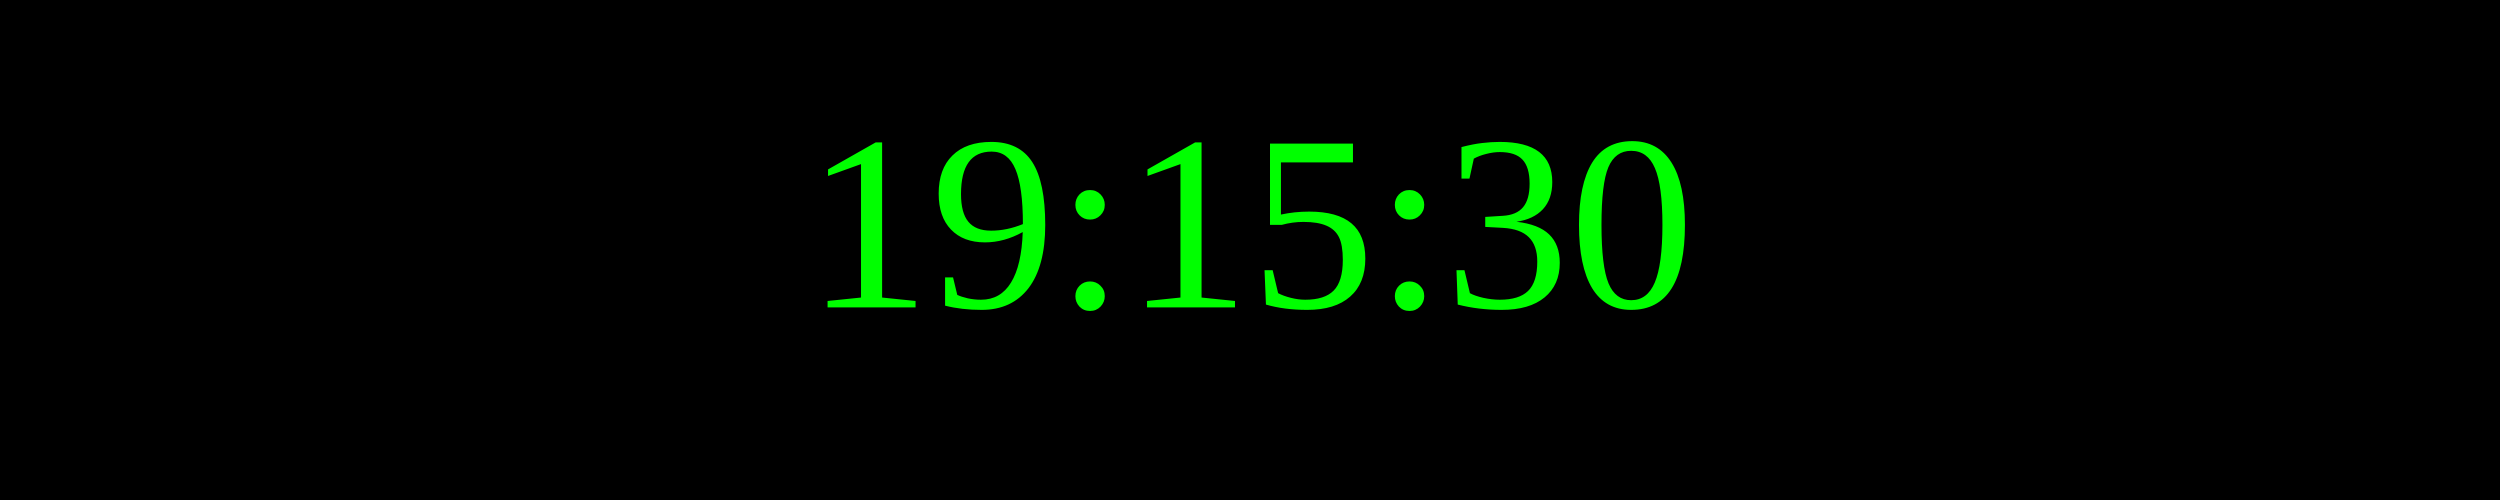
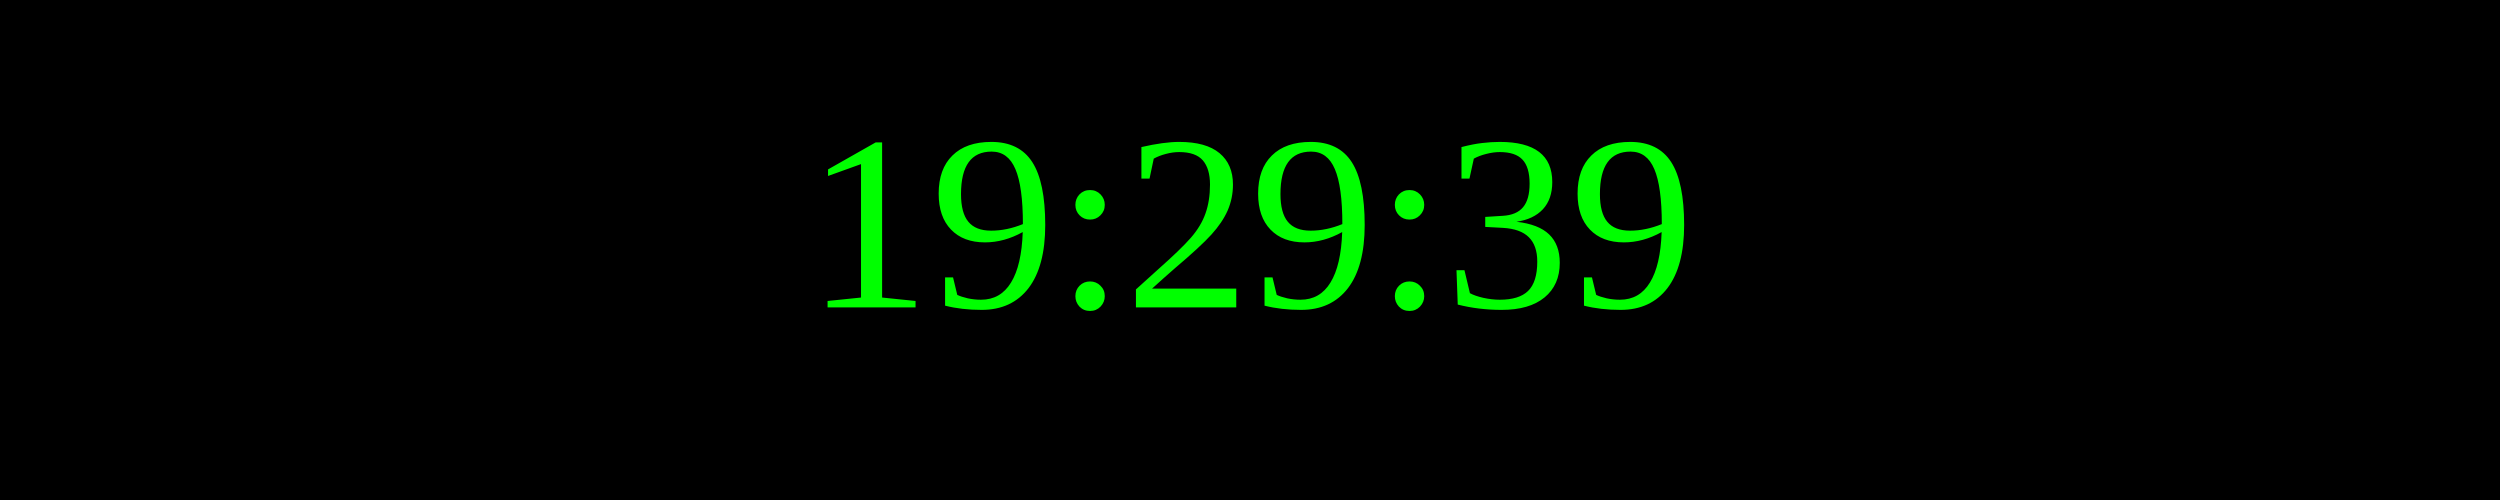
<svg xmlns="http://www.w3.org/2000/svg" width="250" height="50">
  <rect width="100%" height="100%" fill="black" />
  <text x="50%" y="50%" font-size="25" fill="lime" text-anchor="middle" dominant-baseline="middle">
- 19:15:30
+ 19:29:39
</text>
</svg>
